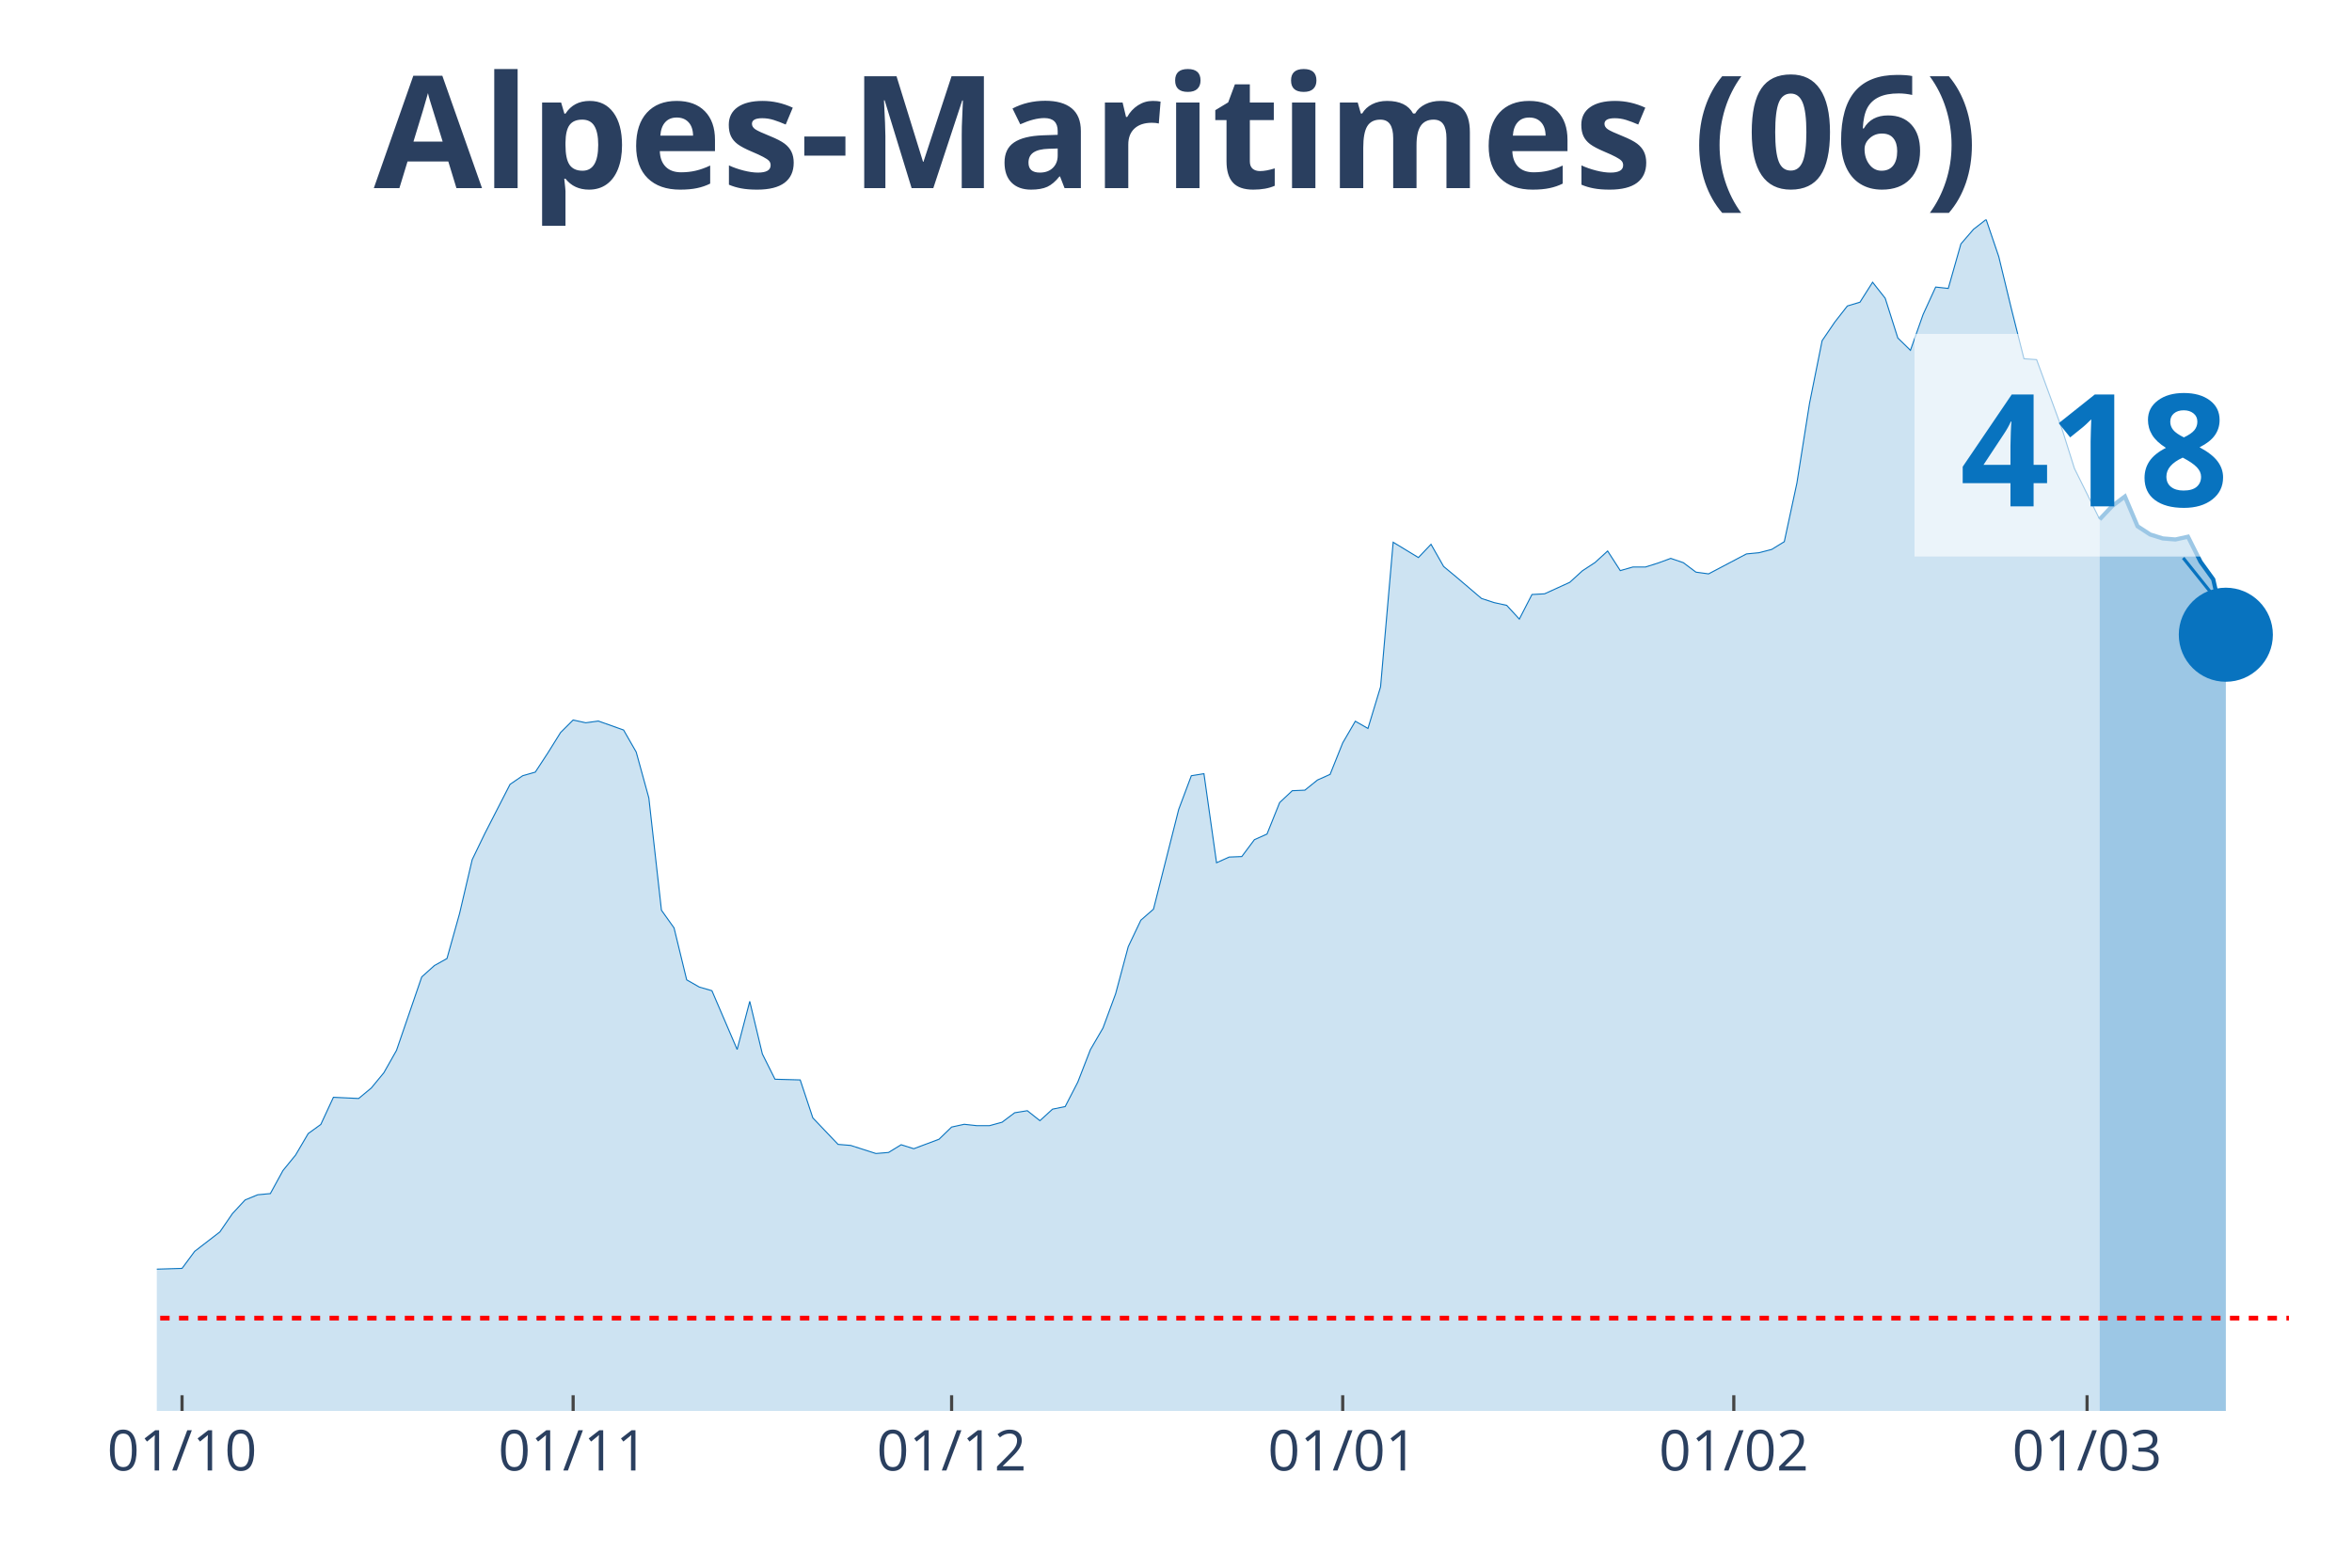
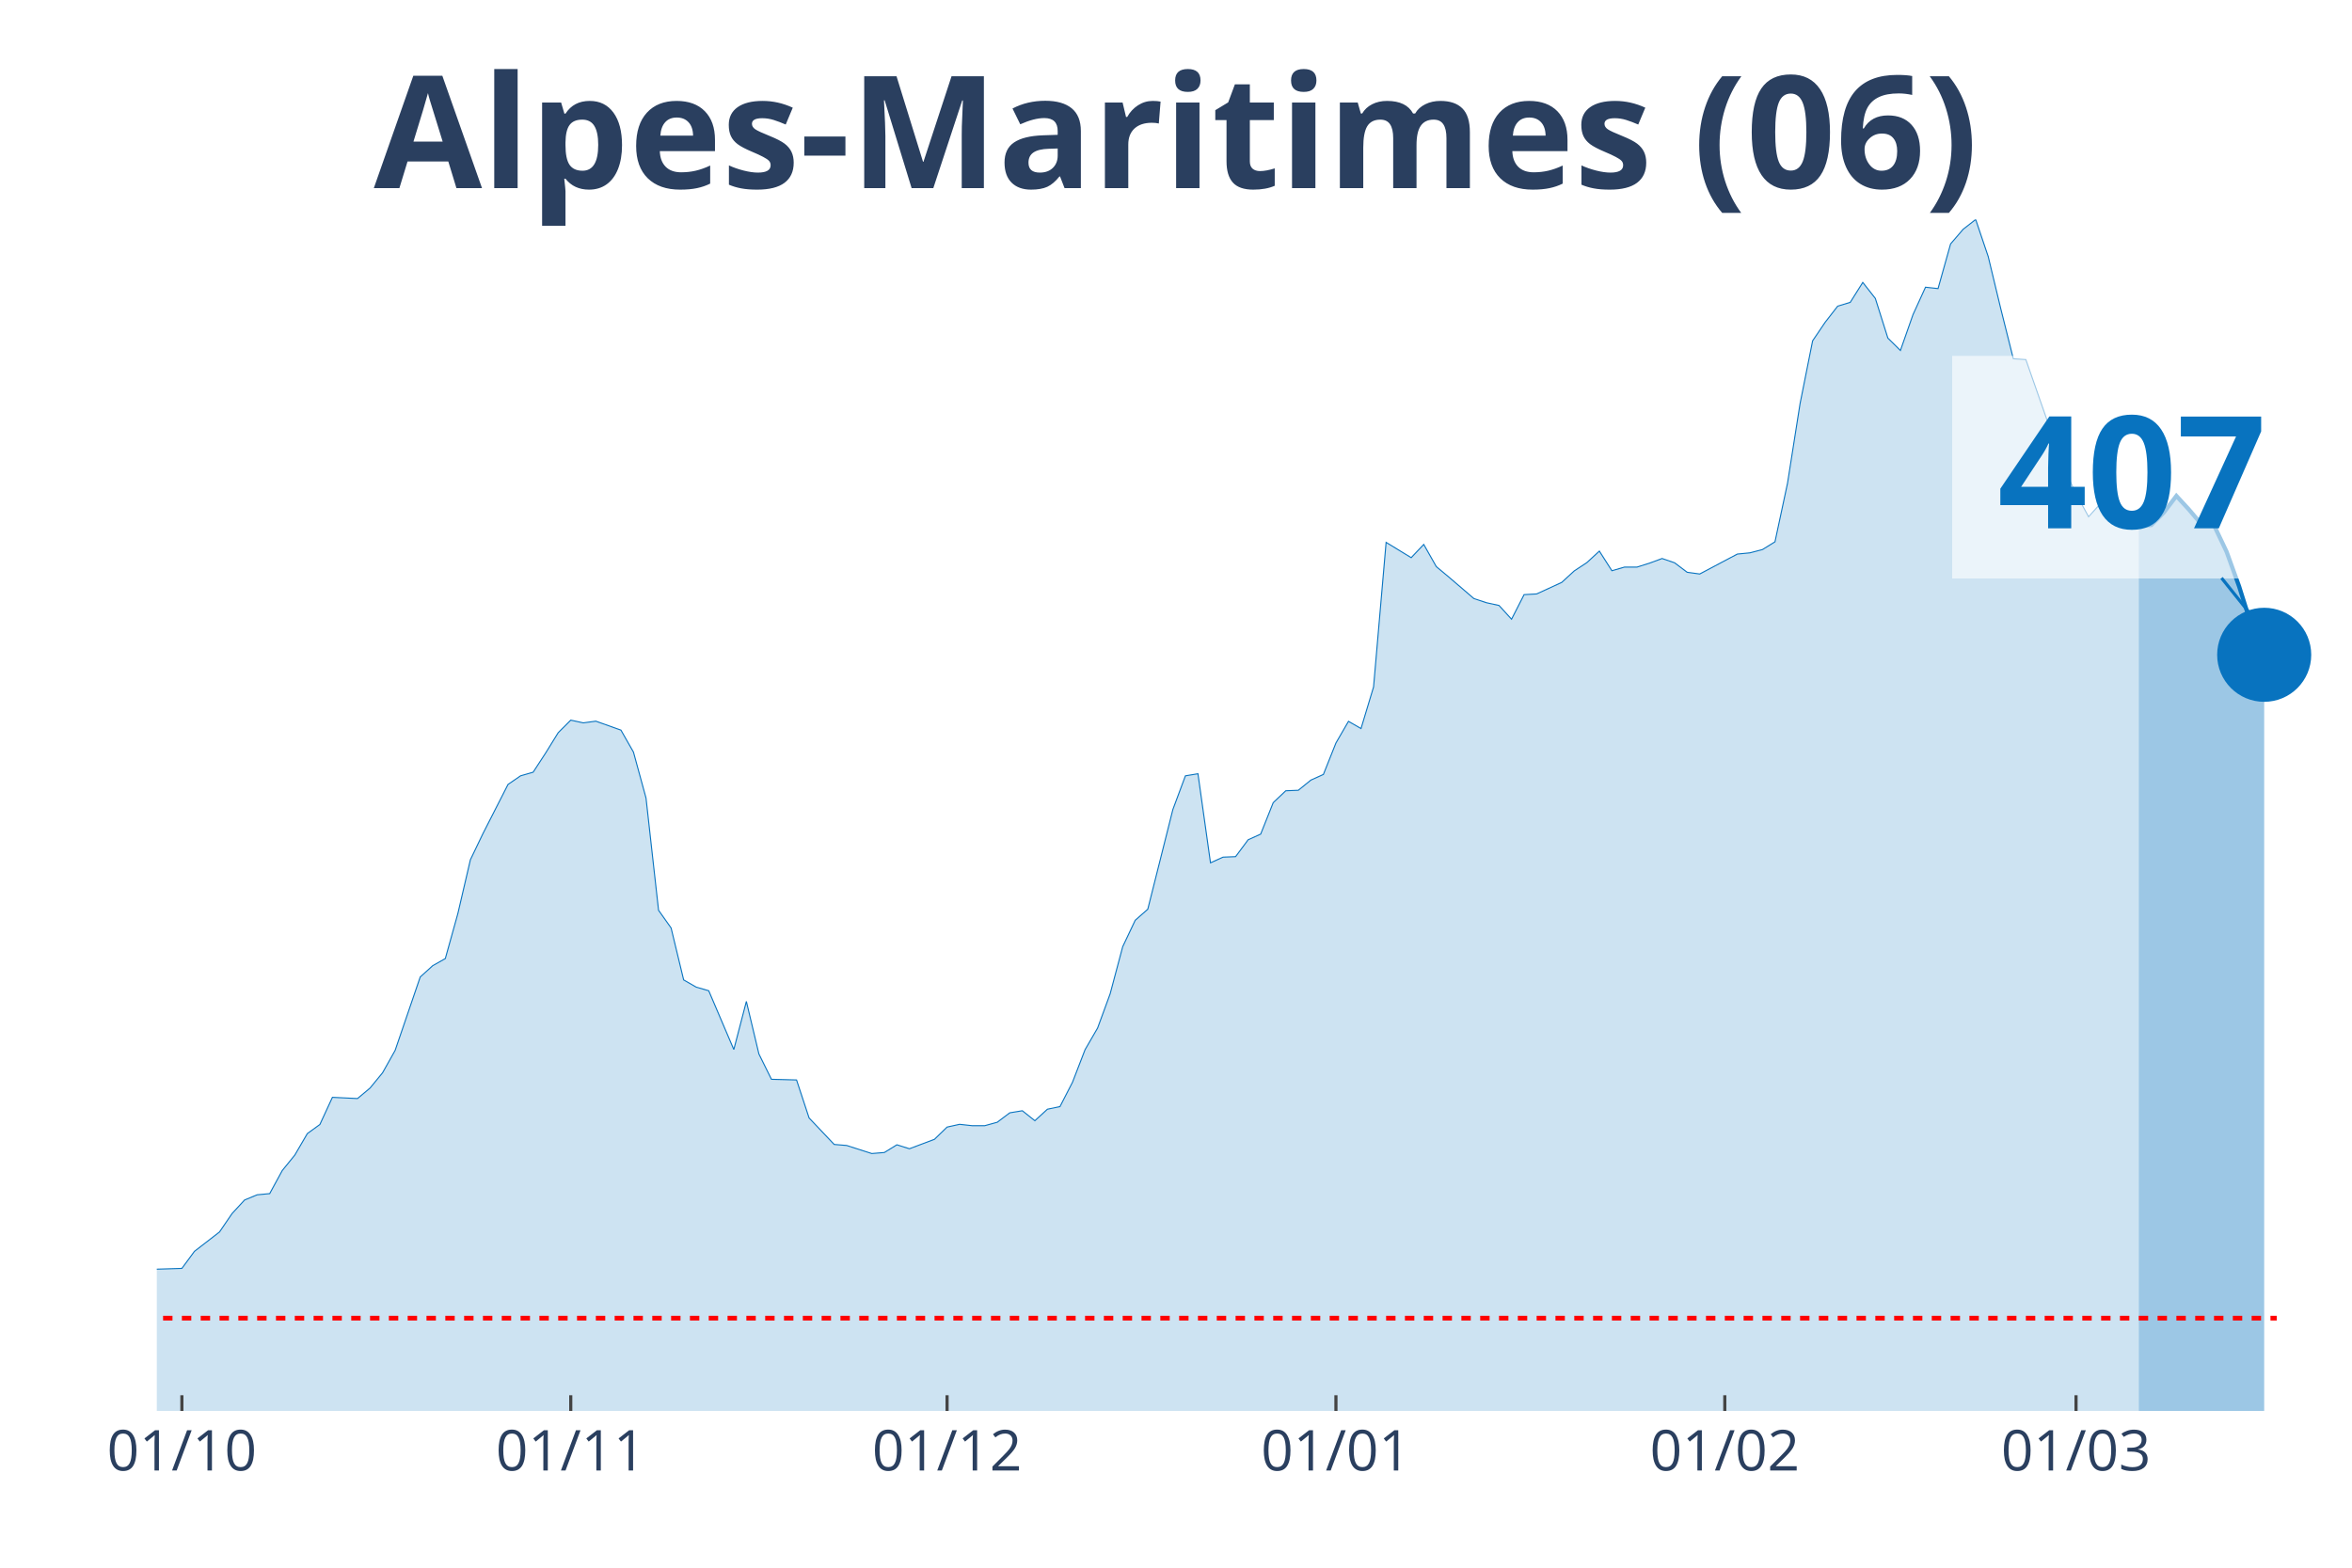
<svg xmlns="http://www.w3.org/2000/svg" class="main-svg" width="1125" height="750" style="" viewBox="0 0 750 500">
  <rect x="0" y="0" width="750" height="500" style="fill: rgb(0, 0, 0); fill-opacity: 0;" />
-   <defs id="defs-5f2558">
+   <defs id="defs-531240">
    <g class="clips">
-       <clipPath id="clip5f2558xyplot" class="plotclip">
+       <clipPath id="clip531240xyplot" class="plotclip">
        <rect width="700" height="380" />
      </clipPath>
-       <clipPath class="axesclip" id="clip5f2558x">
+       <clipPath class="axesclip" id="clip531240x">
        <rect x="50" y="0" width="700" height="500" />
      </clipPath>
-       <clipPath class="axesclip" id="clip5f2558y">
+       <clipPath class="axesclip" id="clip531240y">
        <rect x="0" y="70" width="750" height="380" />
      </clipPath>
-       <clipPath class="axesclip" id="clip5f2558xy">
+       <clipPath class="axesclip" id="clip531240xy">
        <rect x="50" y="70" width="700" height="380" />
      </clipPath>
    </g>
    <g class="gradients" />
  </defs>
  <g class="bglayer">
    <rect class="bg" x="50" y="70" width="700" height="380" style="fill: rgb(0, 0, 0); fill-opacity: 0; stroke-width: 0;" />
  </g>
  <g class="layer-below">
    <g class="imagelayer" />
    <g class="shapelayer" />
  </g>
  <g class="cartesianlayer">
    <g class="subplot xy">
      <g class="layer-subplot">
        <g class="shapelayer" />
        <g class="imagelayer" />
      </g>
      <g class="gridlayer">
        <g class="x">
-           <path class="xgrid crisp" transform="translate(58.05,0)" d="M0,70v380" style="stroke: rgb(255, 255, 255); stroke-opacity: 1; stroke-width: 1px;" />
-           <path class="xgrid crisp" transform="translate(182.76,0)" d="M0,70v380" style="stroke: rgb(255, 255, 255); stroke-opacity: 1; stroke-width: 1px;" />
-           <path class="xgrid crisp" transform="translate(303.45,0)" d="M0,70v380" style="stroke: rgb(255, 255, 255); stroke-opacity: 1; stroke-width: 1px;" />
-           <path class="xgrid crisp" transform="translate(428.16,0)" d="M0,70v380" style="stroke: rgb(255, 255, 255); stroke-opacity: 1; stroke-width: 1px;" />
-           <path class="xgrid crisp" transform="translate(552.87,0)" d="M0,70v380" style="stroke: rgb(255, 255, 255); stroke-opacity: 1; stroke-width: 1px;" />
-           <path class="xgrid crisp" transform="translate(665.52,0)" d="M0,70v380" style="stroke: rgb(255, 255, 255); stroke-opacity: 1; stroke-width: 1px;" />
+           <path class="xgrid crisp" transform="translate(58,0)" d="M0,70v380" style="stroke: rgb(255, 255, 255); stroke-opacity: 1; stroke-width: 1px;" />
+           <path class="xgrid crisp" transform="translate(182,0)" d="M0,70v380" style="stroke: rgb(255, 255, 255); stroke-opacity: 1; stroke-width: 1px;" />
+           <path class="xgrid crisp" transform="translate(302,0)" d="M0,70v380" style="stroke: rgb(255, 255, 255); stroke-opacity: 1; stroke-width: 1px;" />
+           <path class="xgrid crisp" transform="translate(426,0)" d="M0,70v380" style="stroke: rgb(255, 255, 255); stroke-opacity: 1; stroke-width: 1px;" />
+           <path class="xgrid crisp" transform="translate(550,0)" d="M0,70v380" style="stroke: rgb(255, 255, 255); stroke-opacity: 1; stroke-width: 1px;" />
+           <path class="xgrid crisp" transform="translate(662,0)" d="M0,70v380" style="stroke: rgb(255, 255, 255); stroke-opacity: 1; stroke-width: 1px;" />
        </g>
        <g class="y" />
      </g>
      <g class="zerolinelayer" />
      <path class="xlines-below" />
      <path class="ylines-below" />
      <g class="overlines-below" />
      <g class="xaxislayer-below" />
      <g class="yaxislayer-below" />
      <g class="overaxes-below" />
-       <g class="plot" transform="translate(50, 70)" clip-path="url('#clip5f2558xyplot')">
+       <g class="plot" transform="translate(50, 70)" clip-path="url('#clip531240xyplot')">
        <g class="scatterlayer mlayer">
-           <g class="trace scatter trace00e94d" style="stroke-miterlimit: 2;">
+           <g class="trace scatter tracea7f6c8" style="stroke-miterlimit: 2;">
            <g class="fills">
              <g>
-                 <path class="js-fill" d="M619.54,380L-547.13,380L-547.13,373.04L-490.8,378.19L-486.78,378.25L-418.39,379.45L-414.37,379.51L-285.63,375.61L-281.61,373.75L-245.4,369.42L-241.38,367.77L-225.29,360.04L-221.26,360.75L-217.24,360.64L-213.22,356.75L-193.1,347.42L-189.08,347.42L-181.03,338.65L-177.01,328.83L-168.97,320.06L-164.94,316.6L-160.92,316.16L-156.9,311.34L-152.87,305.8L-148.85,310.19L-144.83,303.66L-140.8,302.62L-128.74,302.4L-124.71,304.92L-120.69,301.85L-116.67,303.17L-100.57,297.13L-96.55,292.75L-92.53,287.76L-88.51,287.43L-84.48,286.17L-80.46,286.99L-76.44,287.32L-72.41,285.89L-68.39,286.99L-64.37,290.39L-52.3,299.27L-48.28,300.31L-44.25,304.26L-40.23,312.6L-28.16,327.02L-24.14,327.35L-20.11,327.13L-16.09,332.95L-12.07,332.95L-8.05,335.03L8.05,334.54L12.07,329.11L20.11,322.91L24.14,317.04L28.16,312.71L32.18,311.06L36.21,310.68L40.23,303.33L44.25,298.4L48.28,291.54L52.3,288.63L56.32,279.97L64.37,280.35L68.39,277.01L72.41,272.13L76.44,265L84.48,241.58L88.51,237.96L92.53,235.71L96.55,221.34L100.57,204.18L104.6,195.84L112.64,180.16L116.67,177.41L120.69,176.26L124.71,170.12L128.74,163.65L132.76,159.64L136.78,160.52L140.8,159.97L148.85,162.83L152.87,169.85L156.9,184.49L160.92,220.3L164.94,225.95L168.97,242.51L172.99,244.81L177.01,245.97L185.06,264.72L189.08,249.37L193.1,266.15L197.13,274.21L205.17,274.43L209.2,286.55L217.24,294.99L221.26,295.32L229.31,297.9L233.33,297.57L237.36,295.1L241.38,296.37L249.43,293.35L253.45,289.46L257.47,288.58L261.49,289.02L265.52,289.02L269.54,287.92L273.56,284.9L277.59,284.25L281.61,287.43L285.63,283.75L289.66,282.93L293.68,275.14L297.7,264.78L301.72,257.87L305.75,246.95L309.77,231.93L313.79,223.48L317.82,219.97L325.86,188.16L329.89,177.41L333.91,176.76L337.93,205.16L341.95,203.35L345.98,203.19L350,197.81L354.02,196.01L358.05,185.97L362.07,182.19L366.09,182.02L370.11,178.78L374.14,176.98L378.16,166.94L382.18,160.03L386.21,162.33L390.23,149.06L394.25,102.94L402.3,107.82L406.32,103.6L410.34,110.67L414.37,114.02L422.41,120.87L426.44,122.19L430.46,123.07L434.48,127.45L438.51,119.61L442.53,119.39L450.57,115.72L454.6,112.04L458.62,109.41L462.64,105.74L466.67,111.99L470.69,110.84L474.71,110.84L478.74,109.57L482.76,108.09L486.78,109.46L490.8,112.48L494.83,113.03L506.9,106.67L510.92,106.28L514.94,105.24L518.97,102.77L522.99,84.07L527.01,58.68L531.03,38.66L535.06,32.74L539.08,27.59L543.1,26.38L547.13,20.02L551.15,25.12L555.17,37.79L559.2,41.73L563.22,30.33L567.24,21.55L571.26,21.99L575.29,7.79L579.31,3.13L583.33,0L587.36,11.85L591.38,28.46L595.4,44.42L599.43,44.7L607.47,66.63L611.49,79.41L619.54,95.64" style="fill: rgb(8, 115, 191); fill-opacity: 0.2; stroke-width: 0;" />
+                 <path class="js-fill" d="M632,380L-544,380L-544,373.04L-488,378.19L-484,378.25L-416,379.45L-412,379.51L-284,375.61L-280,373.75L-244,369.42L-240,367.77L-224,360.04L-220,360.75L-216,360.64L-212,356.75L-192,347.43L-188,347.43L-180,338.66L-176,328.84L-168,320.07L-164,316.61L-160,316.17L-156,311.35L-152,305.81L-148,310.2L-144,303.67L-140,302.63L-128,302.41L-124,304.93L-120,301.86L-116,303.18L-100,297.15L-96,292.76L-92,287.77L-88,287.44L-84,286.18L-80,287L-76,287.33L-72,285.9L-68,287L-64,290.4L-52,299.28L-48,300.33L-44,304.27L-40,312.61L-28,327.03L-24,327.36L-20,327.14L-16,332.95L-12,332.95L-8,335.04L8,334.54L12,329.11L20,322.92L24,317.05L28,312.72L32,311.07L36,310.69L40,303.34L44,298.41L48,291.55L52,288.65L56,279.98L64,280.37L68,277.02L72,272.14L76,265.01L84,241.6L88,237.98L92,235.73L96,221.37L100,204.2L104,195.87L112,180.18L116,177.44L120,176.29L124,170.15L128,163.68L132,159.68L136,160.55L140,160.01L148,162.86L152,169.88L156,184.52L160,220.32L164,225.97L168,242.53L172,244.83L176,245.99L184,264.74L188,249.39L192,266.16L196,274.23L204,274.44L208,286.56L216,295.01L220,295.34L228,297.91L232,297.58L236,295.12L240,296.38L248,293.36L252,289.47L256,288.59L260,289.03L264,289.03L268,287.93L272,284.92L276,284.26L280,287.44L284,283.77L288,282.94L292,275.16L296,264.79L300,257.88L304,246.97L308,231.95L312,223.5L316,219.99L324,188.19L328,177.44L332,176.78L336,205.19L340,203.38L344,203.22L348,197.84L352,196.03L356,186L360,182.21L364,182.05L368,178.81L372,177L376,166.97L380,160.06L384,162.36L388,149.09L392,102.98L400,107.86L404,103.64L408,110.71L412,114.05L420,120.91L424,122.23L428,123.1L432,127.49L436,119.65L440,119.43L448,115.75L452,112.08L456,109.45L460,105.77L464,112.03L468,110.87L472,110.87L476,109.61L480,108.13L484,109.5L488,112.52L492,113.07L504,106.71L508,106.32L512,105.28L516,102.81L520,84.12L524,58.73L528,38.71L532,32.79L536,27.64L540,26.43L544,20.07L548,25.17L552,37.84L556,41.78L560,30.38L564,21.6L568,22.04L572,7.79L576,3.13L580,0L584,11.84L588,28.46L592,44.42L596,44.69L608,78.96L612,87.46L616,94.81L620,90.37L624,87.19L628,96.01L632,97.82" style="fill: rgb(8, 115, 191); fill-opacity: 0.2; stroke-width: 0;" />
              </g>
            </g>
            <g class="errorbars" />
            <g class="lines">
-               <path class="js-line" d="M-547.13,373.04L-490.8,378.19L-486.78,378.25L-418.39,379.45L-414.37,379.51L-285.63,375.61L-281.61,373.75L-245.4,369.42L-241.38,367.77L-225.29,360.04L-221.26,360.75L-217.24,360.64L-213.22,356.75L-193.1,347.42L-189.08,347.42L-181.03,338.65L-177.01,328.83L-168.97,320.06L-164.94,316.6L-160.92,316.16L-156.9,311.34L-152.87,305.8L-148.85,310.19L-144.83,303.66L-140.8,302.62L-128.74,302.4L-124.71,304.92L-120.69,301.85L-116.67,303.17L-100.57,297.13L-96.55,292.75L-92.53,287.76L-88.51,287.43L-84.48,286.17L-80.46,286.99L-76.44,287.32L-72.41,285.89L-68.39,286.99L-64.37,290.39L-52.3,299.27L-48.28,300.31L-44.25,304.26L-40.23,312.6L-28.16,327.02L-24.14,327.35L-20.11,327.13L-16.09,332.95L-12.07,332.95L-8.05,335.03L8.05,334.54L12.07,329.11L20.11,322.91L24.14,317.04L28.16,312.71L32.18,311.06L36.21,310.68L40.23,303.33L44.25,298.4L48.28,291.54L52.3,288.63L56.32,279.97L64.37,280.35L68.39,277.01L72.41,272.13L76.44,265L84.48,241.58L88.51,237.96L92.53,235.71L96.55,221.34L100.57,204.18L104.6,195.84L112.64,180.16L116.67,177.41L120.69,176.26L124.71,170.12L128.74,163.65L132.76,159.64L136.78,160.52L140.8,159.97L148.85,162.83L152.87,169.85L156.9,184.49L160.92,220.3L164.94,225.95L168.97,242.51L172.99,244.81L177.01,245.97L185.06,264.72L189.08,249.37L193.1,266.15L197.13,274.21L205.17,274.43L209.2,286.55L217.24,294.99L221.26,295.32L229.31,297.9L233.33,297.57L237.36,295.1L241.38,296.37L249.43,293.35L253.45,289.46L257.47,288.58L261.49,289.02L265.52,289.02L269.54,287.92L273.56,284.9L277.59,284.25L281.61,287.43L285.63,283.75L289.66,282.93L293.68,275.14L297.7,264.78L301.72,257.87L305.75,246.95L309.77,231.93L313.79,223.48L317.82,219.97L325.86,188.16L329.89,177.41L333.91,176.76L337.93,205.16L341.95,203.35L345.98,203.19L350,197.81L354.02,196.01L358.05,185.97L362.07,182.19L366.09,182.02L370.11,178.78L374.14,176.98L378.16,166.94L382.18,160.03L386.21,162.33L390.23,149.06L394.25,102.94L402.3,107.82L406.32,103.6L410.34,110.67L414.37,114.02L422.41,120.87L426.44,122.19L430.46,123.07L434.48,127.45L438.51,119.61L442.53,119.39L450.57,115.72L454.6,112.04L458.62,109.41L462.64,105.74L466.67,111.99L470.69,110.84L474.71,110.84L478.74,109.57L482.76,108.09L486.78,109.46L490.8,112.48L494.83,113.03L506.9,106.67L510.92,106.28L514.94,105.24L518.97,102.77L522.99,84.07L527.01,58.68L531.03,38.66L535.06,32.74L539.08,27.59L543.1,26.38L547.13,20.02L551.15,25.12L555.17,37.79L559.2,41.73L563.22,30.33L567.24,21.55L571.26,21.99L575.29,7.79L579.31,3.13L583.33,0L587.36,11.85L591.38,28.46L595.4,44.42L599.43,44.7L607.47,66.63L611.49,79.41L619.54,95.64" style="vector-effect: non-scaling-stroke; fill: none; stroke: rgb(8, 115, 191); stroke-opacity: 1; stroke-width: 0.5px; opacity: 1;" />
+               <path class="js-line" d="M-544,373.04L-488,378.19L-484,378.25L-416,379.45L-412,379.51L-284,375.61L-280,373.75L-244,369.42L-240,367.77L-224,360.04L-220,360.75L-216,360.64L-212,356.75L-192,347.43L-188,347.43L-180,338.66L-176,328.84L-168,320.07L-164,316.61L-160,316.17L-156,311.35L-152,305.81L-148,310.2L-144,303.67L-140,302.63L-128,302.41L-124,304.93L-120,301.86L-116,303.18L-100,297.15L-96,292.76L-92,287.77L-88,287.44L-84,286.18L-80,287L-76,287.33L-72,285.9L-68,287L-64,290.4L-52,299.28L-48,300.33L-44,304.27L-40,312.61L-28,327.03L-24,327.36L-20,327.14L-16,332.95L-12,332.95L-8,335.04L8,334.54L12,329.11L20,322.92L24,317.05L28,312.72L32,311.07L36,310.69L40,303.34L44,298.41L48,291.55L52,288.65L56,279.98L64,280.37L68,277.02L72,272.14L76,265.01L84,241.6L88,237.98L92,235.73L96,221.37L100,204.2L104,195.87L112,180.18L116,177.44L120,176.29L124,170.15L128,163.68L132,159.68L136,160.55L140,160.01L148,162.86L152,169.88L156,184.52L160,220.32L164,225.97L168,242.53L172,244.83L176,245.99L184,264.74L188,249.39L192,266.16L196,274.23L204,274.44L208,286.56L216,295.01L220,295.34L228,297.91L232,297.58L236,295.12L240,296.38L248,293.36L252,289.47L256,288.59L260,289.03L264,289.03L268,287.93L272,284.92L276,284.26L280,287.44L284,283.77L288,282.94L292,275.16L296,264.79L300,257.88L304,246.97L308,231.95L312,223.5L316,219.99L324,188.19L328,177.44L332,176.78L336,205.19L340,203.38L344,203.22L348,197.84L352,196.03L356,186L360,182.21L364,182.05L368,178.81L372,177L376,166.97L380,160.06L384,162.36L388,149.09L392,102.98L400,107.86L404,103.64L408,110.71L412,114.05L420,120.91L424,122.23L428,123.1L432,127.49L436,119.65L440,119.43L448,115.75L452,112.08L456,109.45L460,105.77L464,112.03L468,110.87L472,110.87L476,109.61L480,108.13L484,109.5L488,112.52L492,113.07L504,106.71L508,106.32L512,105.28L516,102.81L520,84.12L524,58.73L528,38.71L532,32.79L536,27.64L540,26.43L544,20.07L548,25.17L552,37.84L556,41.78L560,30.38L564,21.6L568,22.04L572,7.79L576,3.13L580,0L584,11.84L588,28.46L592,44.42L596,44.69L608,78.96L612,87.46L616,94.81L620,90.37L624,87.19L628,96.01L632,97.82" style="vector-effect: non-scaling-stroke; fill: none; stroke: rgb(8, 115, 191); stroke-opacity: 1; stroke-width: 0.5px; opacity: 1;" />
            </g>
            <g class="points" />
            <g class="text" />
          </g>
-           <g class="trace scatter trace2a0c3e" style="stroke-miterlimit: 2;">
+           <g class="trace scatter tracea19ac1" style="stroke-miterlimit: 2;">
            <g class="fills">
              <g>
-                 <path class="js-fill" d="M659.77,380L619.54,380L619.54,95.64L623.56,91.37L627.59,88.35L631.61,97.84L635.63,100.47L639.66,101.73L643.68,102.06L647.7,101.18L651.72,109.19L655.75,114.78L659.77,132.44" style="fill: rgb(8, 115, 191); fill-opacity: 0.4; stroke-width: 0;" />
+                 <path class="js-fill" d="M672,380L632,380L632,97.82L636,97.44L640,93.44L644,88.17L648,92.51L652,97.22L656,97.55L660,105.94L664,117.02L668,129.68L672,138.84" style="fill: rgb(8, 115, 191); fill-opacity: 0.4; stroke-width: 0;" />
              </g>
            </g>
            <g class="errorbars" />
            <g class="lines">
-               <path class="js-line" d="M619.54,95.64L623.56,91.37L627.59,88.35L631.61,97.84L635.63,100.47L639.66,101.73L643.68,102.06L647.7,101.18L651.72,109.19L655.75,114.78L659.77,132.44" style="vector-effect: non-scaling-stroke; fill: none; stroke: rgb(8, 115, 191); stroke-opacity: 1; stroke-width: 2px; opacity: 1;" />
+               <path class="js-line" d="M632,97.82L636,97.44L640,93.44L644,88.17L648,92.51L652,97.22L656,97.55L660,105.94L664,117.02L668,129.68L672,138.84" style="vector-effect: non-scaling-stroke; fill: none; stroke: rgb(8, 115, 191); stroke-opacity: 1; stroke-width: 2px; opacity: 1;" />
            </g>
            <g class="points" />
            <g class="text" />
          </g>
-           <g class="trace scatter trace5efb87" style="stroke-miterlimit: 2; opacity: 1;">
+           <g class="trace scatter trace8fe5c9" style="stroke-miterlimit: 2; opacity: 1;">
            <g class="fills" />
            <g class="errorbars" />
            <g class="lines" />
            <g class="points">
-               <path class="point" transform="translate(659.77,132.44)" d="M15,0A15,15 0 1,1 0,-15A15,15 0 0,1 15,0Z" style="opacity: 1; stroke-width: 0px; fill: rgb(8, 115, 191); fill-opacity: 1;" />
+               <path class="point" transform="translate(672,138.84)" d="M15,0A15,15 0 1,1 0,-15A15,15 0 0,1 15,0Z" style="opacity: 1; stroke-width: 0px; fill: rgb(8, 115, 191); fill-opacity: 1;" />
            </g>
            <g class="text" />
          </g>
        </g>
      </g>
      <g class="overplot" />
      <path class="xlines-above crisp" style="fill: none; stroke-width: 1px; stroke: rgb(0, 0, 0); stroke-opacity: 0;" d="" />
      <path class="ylines-above crisp" style="fill: none;" d="M0,0" />
      <g class="overlines-above" />
      <g class="xaxislayer-above">
-         <path class="xtick ticks crisp" d="M0,450v-5" transform="translate(58.05,0)" style="stroke: rgb(68, 68, 68); stroke-opacity: 1; stroke-width: 1px;" />
-         <path class="xtick ticks crisp" d="M0,450v-5" transform="translate(182.76,0)" style="stroke: rgb(68, 68, 68); stroke-opacity: 1; stroke-width: 1px;" />
-         <path class="xtick ticks crisp" d="M0,450v-5" transform="translate(303.45,0)" style="stroke: rgb(68, 68, 68); stroke-opacity: 1; stroke-width: 1px;" />
-         <path class="xtick ticks crisp" d="M0,450v-5" transform="translate(428.16,0)" style="stroke: rgb(68, 68, 68); stroke-opacity: 1; stroke-width: 1px;" />
-         <path class="xtick ticks crisp" d="M0,450v-5" transform="translate(552.87,0)" style="stroke: rgb(68, 68, 68); stroke-opacity: 1; stroke-width: 1px;" />
-         <path class="xtick ticks crisp" d="M0,450v-5" transform="translate(665.52,0)" style="stroke: rgb(68, 68, 68); stroke-opacity: 1; stroke-width: 1px;" />
+         <path class="xtick ticks crisp" d="M0,450v-5" transform="translate(58,0)" style="stroke: rgb(68, 68, 68); stroke-opacity: 1; stroke-width: 1px;" />
+         <path class="xtick ticks crisp" d="M0,450v-5" transform="translate(182,0)" style="stroke: rgb(68, 68, 68); stroke-opacity: 1; stroke-width: 1px;" />
+         <path class="xtick ticks crisp" d="M0,450v-5" transform="translate(302,0)" style="stroke: rgb(68, 68, 68); stroke-opacity: 1; stroke-width: 1px;" />
+         <path class="xtick ticks crisp" d="M0,450v-5" transform="translate(426,0)" style="stroke: rgb(68, 68, 68); stroke-opacity: 1; stroke-width: 1px;" />
+         <path class="xtick ticks crisp" d="M0,450v-5" transform="translate(550,0)" style="stroke: rgb(68, 68, 68); stroke-opacity: 1; stroke-width: 1px;" />
+         <path class="xtick ticks crisp" d="M0,450v-5" transform="translate(662,0)" style="stroke: rgb(68, 68, 68); stroke-opacity: 1; stroke-width: 1px;" />
        <g class="xtick">
-           <text text-anchor="middle" x="0" y="469" transform="translate(58.05,0)" style="font-family: 'Open Sans', verdana, arial, sans-serif; font-size: 18px; fill: rgb(42, 63, 95); fill-opacity: 1; white-space: pre;">01/10</text>
+           <text text-anchor="middle" x="0" y="469" transform="translate(58,0)" style="font-family: 'Open Sans', verdana, arial, sans-serif; font-size: 18px; fill: rgb(42, 63, 95); fill-opacity: 1; white-space: pre;">01/10</text>
        </g>
        <g class="xtick">
-           <text text-anchor="middle" x="0" y="469" transform="translate(182.76,0)" style="font-family: 'Open Sans', verdana, arial, sans-serif; font-size: 18px; fill: rgb(42, 63, 95); fill-opacity: 1; white-space: pre;">01/11</text>
+           <text text-anchor="middle" x="0" y="469" transform="translate(182,0)" style="font-family: 'Open Sans', verdana, arial, sans-serif; font-size: 18px; fill: rgb(42, 63, 95); fill-opacity: 1; white-space: pre;">01/11</text>
        </g>
        <g class="xtick">
-           <text text-anchor="middle" x="0" y="469" transform="translate(303.45,0)" style="font-family: 'Open Sans', verdana, arial, sans-serif; font-size: 18px; fill: rgb(42, 63, 95); fill-opacity: 1; white-space: pre;">01/12</text>
+           <text text-anchor="middle" x="0" y="469" transform="translate(302,0)" style="font-family: 'Open Sans', verdana, arial, sans-serif; font-size: 18px; fill: rgb(42, 63, 95); fill-opacity: 1; white-space: pre;">01/12</text>
        </g>
        <g class="xtick">
-           <text text-anchor="middle" x="0" y="469" transform="translate(428.16,0)" style="font-family: 'Open Sans', verdana, arial, sans-serif; font-size: 18px; fill: rgb(42, 63, 95); fill-opacity: 1; white-space: pre;">01/01</text>
+           <text text-anchor="middle" x="0" y="469" transform="translate(426,0)" style="font-family: 'Open Sans', verdana, arial, sans-serif; font-size: 18px; fill: rgb(42, 63, 95); fill-opacity: 1; white-space: pre;">01/01</text>
        </g>
        <g class="xtick">
-           <text text-anchor="middle" x="0" y="469" transform="translate(552.87,0)" style="font-family: 'Open Sans', verdana, arial, sans-serif; font-size: 18px; fill: rgb(42, 63, 95); fill-opacity: 1; white-space: pre;">01/02</text>
+           <text text-anchor="middle" x="0" y="469" transform="translate(550,0)" style="font-family: 'Open Sans', verdana, arial, sans-serif; font-size: 18px; fill: rgb(42, 63, 95); fill-opacity: 1; white-space: pre;">01/02</text>
        </g>
        <g class="xtick">
-           <text text-anchor="middle" x="0" y="469" transform="translate(665.52,0)" style="font-family: 'Open Sans', verdana, arial, sans-serif; font-size: 18px; fill: rgb(42, 63, 95); fill-opacity: 1; white-space: pre;">01/03</text>
+           <text text-anchor="middle" x="0" y="469" transform="translate(662,0)" style="font-family: 'Open Sans', verdana, arial, sans-serif; font-size: 18px; fill: rgb(42, 63, 95); fill-opacity: 1; white-space: pre;">01/03</text>
        </g>
      </g>
      <g class="yaxislayer-above" />
      <g class="overaxes-above" />
    </g>
  </g>
  <g class="polarlayer" />
  <g class="ternarylayer" />
  <g class="geolayer" />
  <g class="funnelarealayer" />
  <g class="pielayer" />
  <g class="treemaplayer" />
  <g class="sunburstlayer" />
  <g class="glimages" />
-   <defs id="topdefs-5f2558">
+   <defs id="topdefs-531240">
    <g class="clips" />
  </defs>
  <g class="layer-above">
    <g class="imagelayer" />
    <g class="shapelayer">
-       <path data-index="0" fill-rule="evenodd" d="M-2210.92,420.4L729.89,420.4" clip-path="url('#clip5f2558xy')" style="opacity: 1; stroke: rgb(255, 0, 0); stroke-opacity: 1; fill: rgb(0, 0, 0); fill-opacity: 0; stroke-dasharray: 3px, 3px; stroke-width: 1.5px;" />
+       <path data-index="0" fill-rule="evenodd" d="M-2198,420.41L726,420.41" clip-path="url('#clip531240xy')" style="opacity: 1; stroke: rgb(255, 0, 0); stroke-opacity: 1; fill: rgb(0, 0, 0); fill-opacity: 0; stroke-dasharray: 3px, 3px; stroke-width: 1.5px;" />
    </g>
  </g>
  <g class="infolayer">
    <g class="g-gtitle">
      <text class="gtitle" x="375" y="25" text-anchor="middle" dy="0.7em" style="font-family: 'Open Sans', verdana, arial, sans-serif; font-size: 50px; fill: rgb(42, 63, 95); opacity: 1; font-weight: normal; white-space: pre;">
        <tspan style="font-weight:bold">Alpes-Maritimes (06)</tspan>
      </text>
    </g>
    <g class="g-xtitle" />
    <g class="annotation" data-index="0" style="opacity: 1;">
-       <g class="annotation-text-g" transform="rotate(0,667.77,142.44)">
-         <g class="cursor-pointer" transform="translate(610, 106)">
+       <g class="annotation-text-g" transform="rotate(0,680,148.84)">
+         <g class="cursor-pointer" transform="translate(622, 113)">
          <rect class="bg" x="0.5" y="0.5" width="115" height="71" style="stroke-width: 1px; stroke: rgb(0, 0, 0); stroke-opacity: 0; fill: rgb(255, 255, 255); fill-opacity: 0.6;" />
          <text class="annotation-text" text-anchor="middle" x="57.812" y="55.5" style="font-family: 'Open Sans', verdana, arial, sans-serif; font-size: 50px; fill: rgb(8, 115, 191); fill-opacity: 1; white-space: pre;">
-             <tspan style="font-weight:bold">418 </tspan>
+             <tspan style="font-weight:bold">407 </tspan>
          </text>
        </g>
      </g>
      <g class="annotation-arrow-g" style="opacity: 1;">
-         <path d="M696.17,177.94L707.77,192.44" style="stroke-width: 1px; stroke: rgb(8, 115, 191); stroke-opacity: 1; stroke-dasharray: 0px, 0px, 18.569px, 18.569px;" />
+         <path d="M708.4,184.34L720,198.84" style="stroke-width: 1px; stroke: rgb(8, 115, 191); stroke-opacity: 1; stroke-dasharray: 0px, 0px, 18.569px, 18.569px;" />
      </g>
    </g>
  </g>
</svg>
